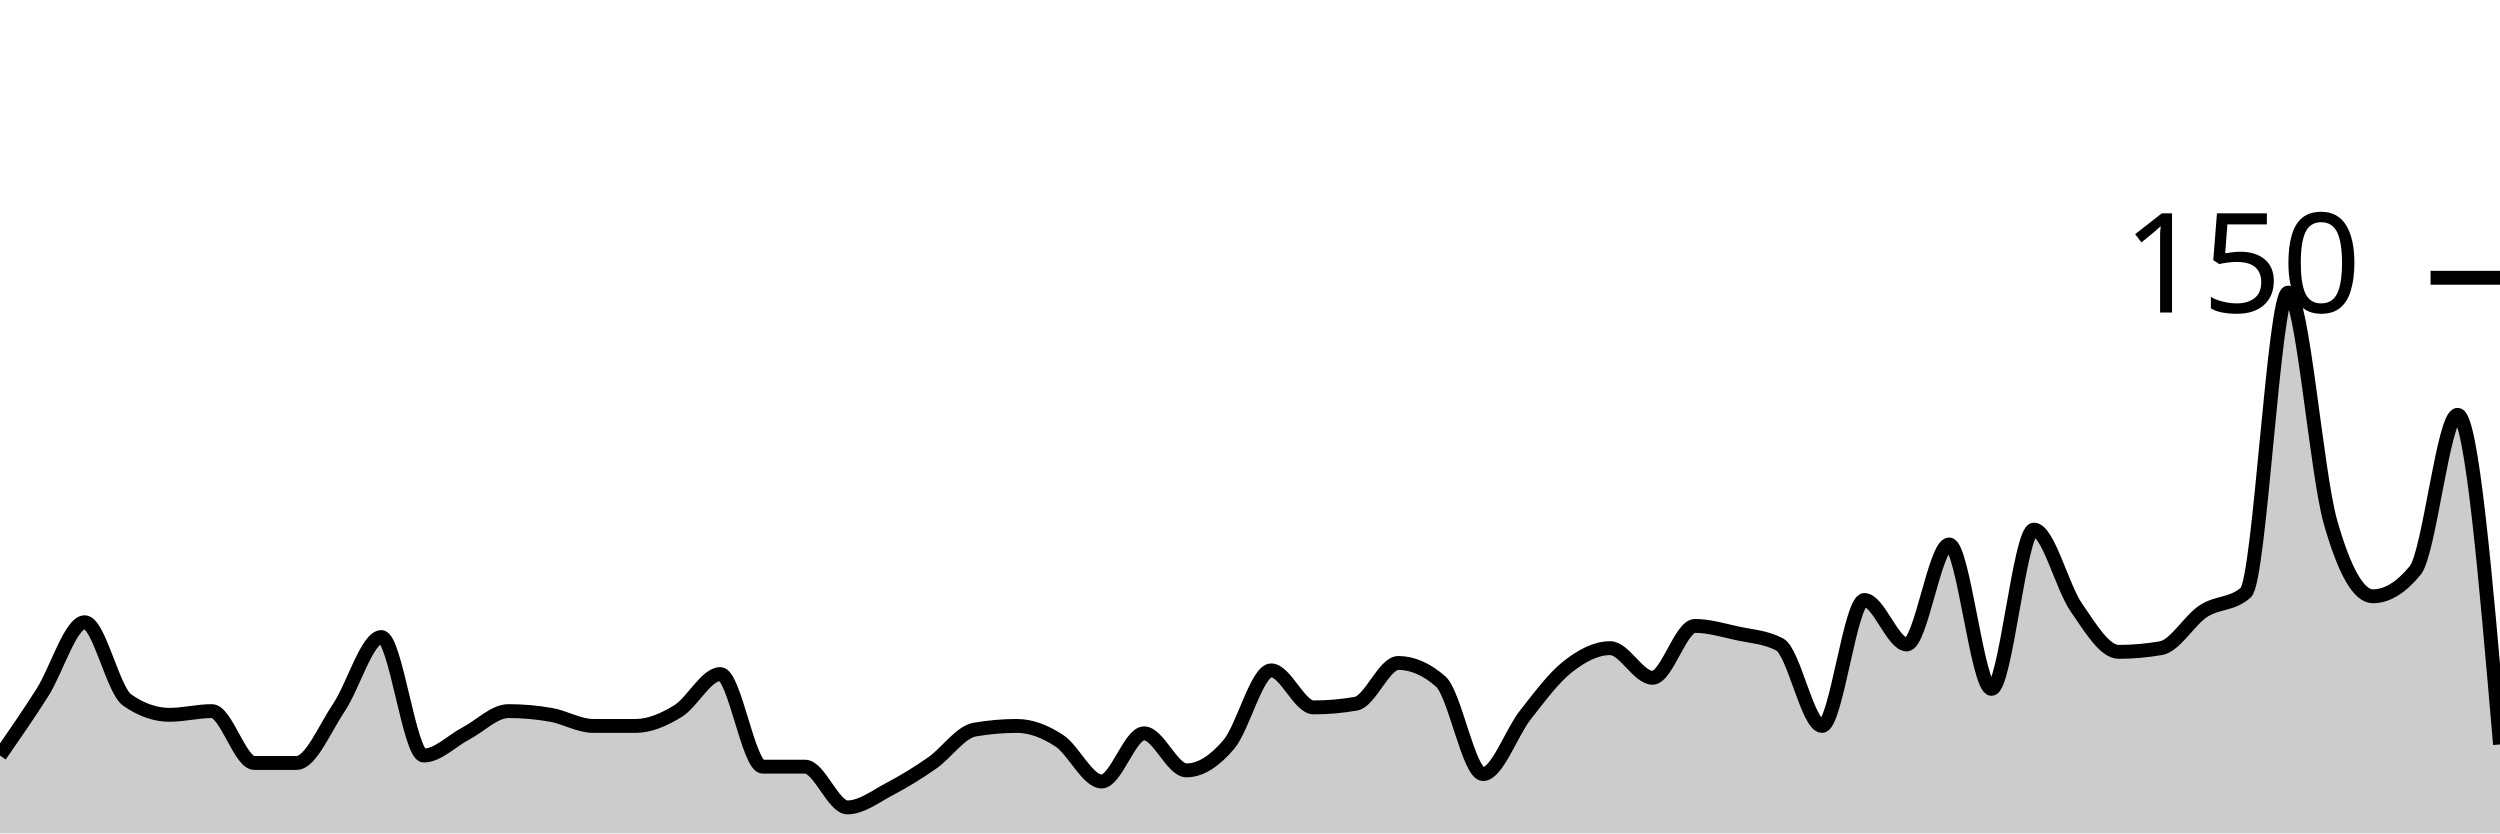
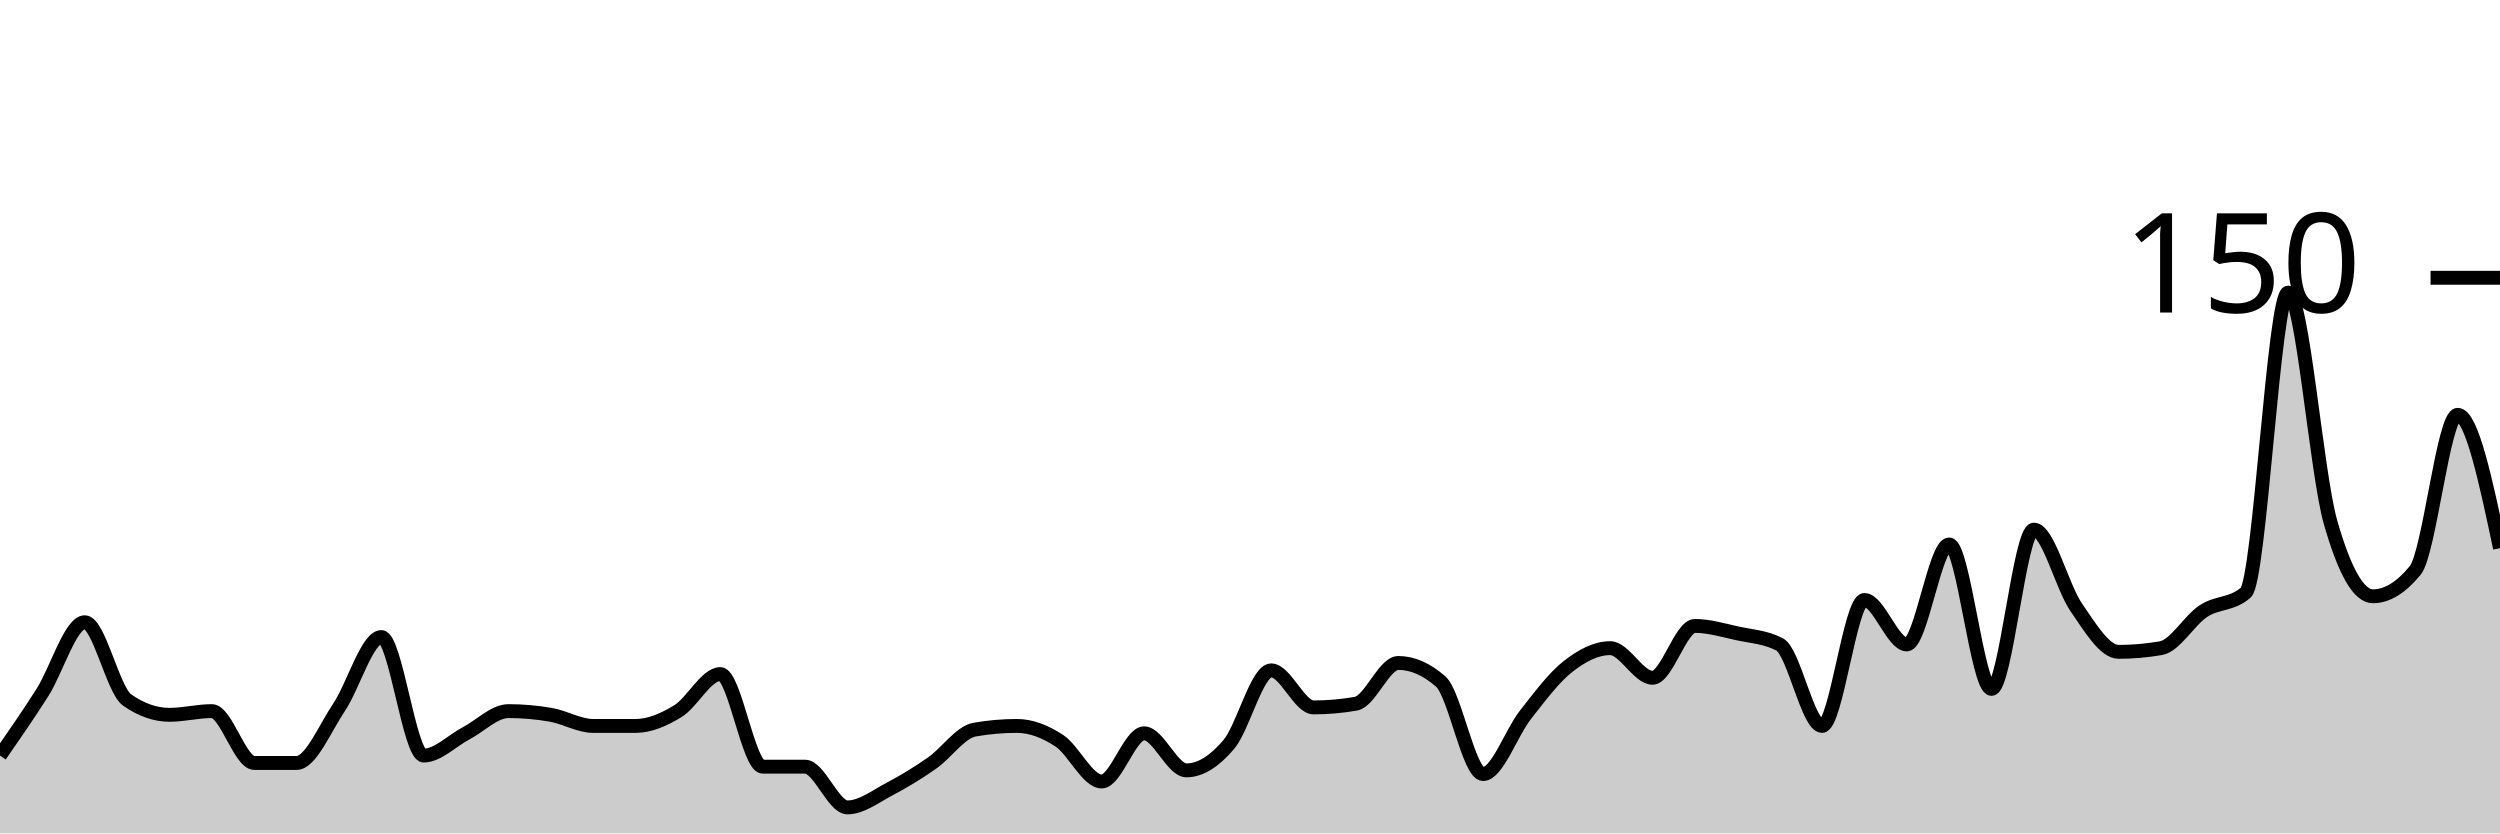
<svg xmlns="http://www.w3.org/2000/svg" viewBox="0 0 180 60">
  <g transform="translate(0,20)">
-     <path class="area" fill="rgba(0, 0, 0, 0.2)" d="M0,34.4C1.017,32.933,2.034,31.467,3.051,29.867C4.068,28.267,5.085,24.8,6.102,24.8C7.119,24.8,8.136,29.689,9.153,30.4C10.169,31.111,11.186,31.467,12.203,31.467C13.22,31.467,14.237,31.2,15.254,31.2C16.271,31.2,17.288,34.933,18.305,34.933C19.322,34.933,20.339,34.933,21.356,34.933C22.373,34.933,23.39,32.444,24.407,30.933C25.424,29.422,26.441,25.867,27.458,25.867C28.475,25.867,29.492,34.4,30.508,34.4C31.525,34.4,32.542,33.333,33.559,32.8C34.576,32.267,35.593,31.2,36.61,31.2C37.627,31.2,38.644,31.289,39.661,31.467C40.678,31.644,41.695,32.267,42.712,32.267C43.729,32.267,44.746,32.267,45.763,32.267C46.78,32.267,47.797,31.822,48.814,31.2C49.831,30.578,50.847,28.533,51.864,28.533C52.881,28.533,53.898,35.2,54.915,35.2C55.932,35.2,56.949,35.2,57.966,35.2C58.983,35.2,60,38.133,61.017,38.133C62.034,38.133,63.051,37.333,64.068,36.8C65.085,36.267,66.102,35.644,67.119,34.933C68.136,34.222,69.153,32.711,70.169,32.533C71.186,32.356,72.203,32.267,73.22,32.267C74.237,32.267,75.254,32.667,76.271,33.333C77.288,34,78.305,36.267,79.322,36.267C80.339,36.267,81.356,32.8,82.373,32.8C83.39,32.8,84.407,35.467,85.424,35.467C86.441,35.467,87.458,34.8,88.475,33.6C89.492,32.4,90.508,28.267,91.525,28.267C92.542,28.267,93.559,30.933,94.576,30.933C95.593,30.933,96.61,30.844,97.627,30.667C98.644,30.489,99.661,27.733,100.678,27.733C101.695,27.733,102.712,28.178,103.729,29.067C104.746,29.956,105.763,35.733,106.78,35.733C107.797,35.733,108.814,32.756,109.831,31.467C110.847,30.178,111.864,28.8,112.881,28C113.898,27.2,114.915,26.667,115.932,26.667C116.949,26.667,117.966,28.8,118.983,28.8C120,28.8,121.017,25.067,122.034,25.067C123.051,25.067,124.068,25.378,125.085,25.6C126.102,25.822,127.119,25.867,128.136,26.4C129.153,26.933,130.169,32.267,131.186,32.267C132.203,32.267,133.22,23.2,134.237,23.2C135.254,23.2,136.271,26.4,137.288,26.4C138.305,26.4,139.322,19.2,140.339,19.2C141.356,19.2,142.373,29.6,143.39,29.6C144.407,29.6,145.424,18.133,146.441,18.133C147.458,18.133,148.475,22.267,149.492,23.733C150.508,25.2,151.525,26.933,152.542,26.933C153.559,26.933,154.576,26.844,155.593,26.667C156.61,26.489,157.627,24.667,158.644,24C159.661,23.333,160.678,23.556,161.695,22.667C162.712,21.778,163.729,1.067,164.746,1.067C165.763,1.067,166.78,14.044,167.797,17.6C168.814,21.156,169.831,22.933,170.847,22.933C171.864,22.933,172.881,22.311,173.898,21.067C174.915,19.822,175.932,9.867,176.949,9.867C177.966,9.867,178.983,21.733,180,33.6L180,40C178.983,40,177.966,40,176.949,40C175.932,40,174.915,40,173.898,40C172.881,40,171.864,40,170.847,40C169.831,40,168.814,40,167.797,40C166.78,40,165.763,40,164.746,40C163.729,40,162.712,40,161.695,40C160.678,40,159.661,40,158.644,40C157.627,40,156.61,40,155.593,40C154.576,40,153.559,40,152.542,40C151.525,40,150.508,40,149.492,40C148.475,40,147.458,40,146.441,40C145.424,40,144.407,40,143.39,40C142.373,40,141.356,40,140.339,40C139.322,40,138.305,40,137.288,40C136.271,40,135.254,40,134.237,40C133.22,40,132.203,40,131.186,40C130.169,40,129.153,40,128.136,40C127.119,40,126.102,40,125.085,40C124.068,40,123.051,40,122.034,40C121.017,40,120,40,118.983,40C117.966,40,116.949,40,115.932,40C114.915,40,113.898,40,112.881,40C111.864,40,110.847,40,109.831,40C108.814,40,107.797,40,106.78,40C105.763,40,104.746,40,103.729,40C102.712,40,101.695,40,100.678,40C99.661,40,98.644,40,97.627,40C96.61,40,95.593,40,94.576,40C93.559,40,92.542,40,91.525,40C90.508,40,89.492,40,88.475,40C87.458,40,86.441,40,85.424,40C84.407,40,83.39,40,82.373,40C81.356,40,80.339,40,79.322,40C78.305,40,77.288,40,76.271,40C75.254,40,74.237,40,73.22,40C72.203,40,71.186,40,70.169,40C69.153,40,68.136,40,67.119,40C66.102,40,65.085,40,64.068,40C63.051,40,62.034,40,61.017,40C60,40,58.983,40,57.966,40C56.949,40,55.932,40,54.915,40C53.898,40,52.881,40,51.864,40C50.847,40,49.831,40,48.814,40C47.797,40,46.78,40,45.763,40C44.746,40,43.729,40,42.712,40C41.695,40,40.678,40,39.661,40C38.644,40,37.627,40,36.61,40C35.593,40,34.576,40,33.559,40C32.542,40,31.525,40,30.508,40C29.492,40,28.475,40,27.458,40C26.441,40,25.424,40,24.407,40C23.39,40,22.373,40,21.356,40C20.339,40,19.322,40,18.305,40C17.288,40,16.271,40,15.254,40C14.237,40,13.22,40,12.203,40C11.186,40,10.169,40,9.153,40C8.136,40,7.119,40,6.102,40C5.085,40,4.068,40,3.051,40C2.034,40,1.017,40,0,40Z" />
-     <path class="line" stroke="black" fill="none" d="M0,34.4C1.017,32.933,2.034,31.467,3.051,29.867C4.068,28.267,5.085,24.8,6.102,24.8C7.119,24.8,8.136,29.689,9.153,30.4C10.169,31.111,11.186,31.467,12.203,31.467C13.22,31.467,14.237,31.2,15.254,31.2C16.271,31.2,17.288,34.933,18.305,34.933C19.322,34.933,20.339,34.933,21.356,34.933C22.373,34.933,23.39,32.444,24.407,30.933C25.424,29.422,26.441,25.867,27.458,25.867C28.475,25.867,29.492,34.4,30.508,34.4C31.525,34.4,32.542,33.333,33.559,32.8C34.576,32.267,35.593,31.2,36.61,31.2C37.627,31.2,38.644,31.289,39.661,31.467C40.678,31.644,41.695,32.267,42.712,32.267C43.729,32.267,44.746,32.267,45.763,32.267C46.78,32.267,47.797,31.822,48.814,31.2C49.831,30.578,50.847,28.533,51.864,28.533C52.881,28.533,53.898,35.2,54.915,35.2C55.932,35.2,56.949,35.2,57.966,35.2C58.983,35.2,60,38.133,61.017,38.133C62.034,38.133,63.051,37.333,64.068,36.8C65.085,36.267,66.102,35.644,67.119,34.933C68.136,34.222,69.153,32.711,70.169,32.533C71.186,32.356,72.203,32.267,73.22,32.267C74.237,32.267,75.254,32.667,76.271,33.333C77.288,34,78.305,36.267,79.322,36.267C80.339,36.267,81.356,32.8,82.373,32.8C83.39,32.8,84.407,35.467,85.424,35.467C86.441,35.467,87.458,34.8,88.475,33.6C89.492,32.4,90.508,28.267,91.525,28.267C92.542,28.267,93.559,30.933,94.576,30.933C95.593,30.933,96.61,30.844,97.627,30.667C98.644,30.489,99.661,27.733,100.678,27.733C101.695,27.733,102.712,28.178,103.729,29.067C104.746,29.956,105.763,35.733,106.78,35.733C107.797,35.733,108.814,32.756,109.831,31.467C110.847,30.178,111.864,28.8,112.881,28C113.898,27.2,114.915,26.667,115.932,26.667C116.949,26.667,117.966,28.8,118.983,28.8C120,28.8,121.017,25.067,122.034,25.067C123.051,25.067,124.068,25.378,125.085,25.6C126.102,25.822,127.119,25.867,128.136,26.4C129.153,26.933,130.169,32.267,131.186,32.267C132.203,32.267,133.22,23.2,134.237,23.2C135.254,23.2,136.271,26.4,137.288,26.4C138.305,26.4,139.322,19.2,140.339,19.2C141.356,19.2,142.373,29.6,143.39,29.6C144.407,29.6,145.424,18.133,146.441,18.133C147.458,18.133,148.475,22.267,149.492,23.733C150.508,25.2,151.525,26.933,152.542,26.933C153.559,26.933,154.576,26.844,155.593,26.667C156.61,26.489,157.627,24.667,158.644,24C159.661,23.333,160.678,23.556,161.695,22.667C162.712,21.778,163.729,1.067,164.746,1.067C165.763,1.067,166.78,14.044,167.797,17.6C168.814,21.156,169.831,22.933,170.847,22.933C171.864,22.933,172.881,22.311,173.898,21.067C174.915,19.822,175.932,9.867,176.949,9.867C177.966,9.867,178.983,21.733,180,33.6" />
+     <path class="area" fill="rgba(0, 0, 0, 0.2)" d="M0,34.4C1.017,32.933,2.034,31.467,3.051,29.867C4.068,28.267,5.085,24.8,6.102,24.8C7.119,24.8,8.136,29.689,9.153,30.4C10.169,31.111,11.186,31.467,12.203,31.467C13.22,31.467,14.237,31.2,15.254,31.2C16.271,31.2,17.288,34.933,18.305,34.933C19.322,34.933,20.339,34.933,21.356,34.933C22.373,34.933,23.39,32.444,24.407,30.933C25.424,29.422,26.441,25.867,27.458,25.867C28.475,25.867,29.492,34.4,30.508,34.4C31.525,34.4,32.542,33.333,33.559,32.8C34.576,32.267,35.593,31.2,36.61,31.2C37.627,31.2,38.644,31.289,39.661,31.467C40.678,31.644,41.695,32.267,42.712,32.267C43.729,32.267,44.746,32.267,45.763,32.267C46.78,32.267,47.797,31.822,48.814,31.2C49.831,30.578,50.847,28.533,51.864,28.533C52.881,28.533,53.898,35.2,54.915,35.2C55.932,35.2,56.949,35.2,57.966,35.2C58.983,35.2,60,38.133,61.017,38.133C62.034,38.133,63.051,37.333,64.068,36.8C65.085,36.267,66.102,35.644,67.119,34.933C68.136,34.222,69.153,32.711,70.169,32.533C71.186,32.356,72.203,32.267,73.22,32.267C74.237,32.267,75.254,32.667,76.271,33.333C77.288,34,78.305,36.267,79.322,36.267C80.339,36.267,81.356,32.8,82.373,32.8C83.39,32.8,84.407,35.467,85.424,35.467C86.441,35.467,87.458,34.8,88.475,33.6C89.492,32.4,90.508,28.267,91.525,28.267C92.542,28.267,93.559,30.933,94.576,30.933C95.593,30.933,96.61,30.844,97.627,30.667C98.644,30.489,99.661,27.733,100.678,27.733C101.695,27.733,102.712,28.178,103.729,29.067C104.746,29.956,105.763,35.733,106.78,35.733C107.797,35.733,108.814,32.756,109.831,31.467C110.847,30.178,111.864,28.8,112.881,28C113.898,27.2,114.915,26.667,115.932,26.667C116.949,26.667,117.966,28.8,118.983,28.8C120,28.8,121.017,25.067,122.034,25.067C123.051,25.067,124.068,25.378,125.085,25.6C126.102,25.822,127.119,25.867,128.136,26.4C129.153,26.933,130.169,32.267,131.186,32.267C132.203,32.267,133.22,23.2,134.237,23.2C135.254,23.2,136.271,26.4,137.288,26.4C138.305,26.4,139.322,19.2,140.339,19.2C141.356,19.2,142.373,29.6,143.39,29.6C144.407,29.6,145.424,18.133,146.441,18.133C147.458,18.133,148.475,22.267,149.492,23.733C150.508,25.2,151.525,26.933,152.542,26.933C153.559,26.933,154.576,26.844,155.593,26.667C156.61,26.489,157.627,24.667,158.644,24C159.661,23.333,160.678,23.556,161.695,22.667C162.712,21.778,163.729,1.067,164.746,1.067C165.763,1.067,166.78,14.044,167.797,17.6C168.814,21.156,169.831,22.933,170.847,22.933C171.864,22.933,172.881,22.311,173.898,21.067C174.915,19.822,175.932,9.867,176.949,9.867C177.966,9.867,178.983,14.667,180,19.467L180,40C178.983,40,177.966,40,176.949,40C175.932,40,174.915,40,173.898,40C172.881,40,171.864,40,170.847,40C169.831,40,168.814,40,167.797,40C166.78,40,165.763,40,164.746,40C163.729,40,162.712,40,161.695,40C160.678,40,159.661,40,158.644,40C157.627,40,156.61,40,155.593,40C154.576,40,153.559,40,152.542,40C151.525,40,150.508,40,149.492,40C148.475,40,147.458,40,146.441,40C145.424,40,144.407,40,143.39,40C142.373,40,141.356,40,140.339,40C139.322,40,138.305,40,137.288,40C136.271,40,135.254,40,134.237,40C133.22,40,132.203,40,131.186,40C130.169,40,129.153,40,128.136,40C127.119,40,126.102,40,125.085,40C124.068,40,123.051,40,122.034,40C121.017,40,120,40,118.983,40C117.966,40,116.949,40,115.932,40C114.915,40,113.898,40,112.881,40C111.864,40,110.847,40,109.831,40C108.814,40,107.797,40,106.78,40C105.763,40,104.746,40,103.729,40C102.712,40,101.695,40,100.678,40C99.661,40,98.644,40,97.627,40C96.61,40,95.593,40,94.576,40C93.559,40,92.542,40,91.525,40C90.508,40,89.492,40,88.475,40C87.458,40,86.441,40,85.424,40C84.407,40,83.39,40,82.373,40C81.356,40,80.339,40,79.322,40C78.305,40,77.288,40,76.271,40C75.254,40,74.237,40,73.22,40C72.203,40,71.186,40,70.169,40C69.153,40,68.136,40,67.119,40C66.102,40,65.085,40,64.068,40C63.051,40,62.034,40,61.017,40C60,40,58.983,40,57.966,40C56.949,40,55.932,40,54.915,40C53.898,40,52.881,40,51.864,40C50.847,40,49.831,40,48.814,40C47.797,40,46.78,40,45.763,40C44.746,40,43.729,40,42.712,40C41.695,40,40.678,40,39.661,40C38.644,40,37.627,40,36.61,40C35.593,40,34.576,40,33.559,40C32.542,40,31.525,40,30.508,40C29.492,40,28.475,40,27.458,40C26.441,40,25.424,40,24.407,40C23.39,40,22.373,40,21.356,40C20.339,40,19.322,40,18.305,40C17.288,40,16.271,40,15.254,40C14.237,40,13.22,40,12.203,40C11.186,40,10.169,40,9.153,40C8.136,40,7.119,40,6.102,40C5.085,40,4.068,40,3.051,40C2.034,40,1.017,40,0,40Z" />
+     <path class="line" stroke="black" fill="none" d="M0,34.4C1.017,32.933,2.034,31.467,3.051,29.867C4.068,28.267,5.085,24.8,6.102,24.8C7.119,24.8,8.136,29.689,9.153,30.4C10.169,31.111,11.186,31.467,12.203,31.467C13.22,31.467,14.237,31.2,15.254,31.2C16.271,31.2,17.288,34.933,18.305,34.933C19.322,34.933,20.339,34.933,21.356,34.933C22.373,34.933,23.39,32.444,24.407,30.933C25.424,29.422,26.441,25.867,27.458,25.867C28.475,25.867,29.492,34.4,30.508,34.4C31.525,34.4,32.542,33.333,33.559,32.8C34.576,32.267,35.593,31.2,36.61,31.2C37.627,31.2,38.644,31.289,39.661,31.467C40.678,31.644,41.695,32.267,42.712,32.267C43.729,32.267,44.746,32.267,45.763,32.267C46.78,32.267,47.797,31.822,48.814,31.2C49.831,30.578,50.847,28.533,51.864,28.533C52.881,28.533,53.898,35.2,54.915,35.2C55.932,35.2,56.949,35.2,57.966,35.2C58.983,35.2,60,38.133,61.017,38.133C62.034,38.133,63.051,37.333,64.068,36.8C65.085,36.267,66.102,35.644,67.119,34.933C68.136,34.222,69.153,32.711,70.169,32.533C71.186,32.356,72.203,32.267,73.22,32.267C74.237,32.267,75.254,32.667,76.271,33.333C77.288,34,78.305,36.267,79.322,36.267C80.339,36.267,81.356,32.8,82.373,32.8C83.39,32.8,84.407,35.467,85.424,35.467C86.441,35.467,87.458,34.8,88.475,33.6C89.492,32.4,90.508,28.267,91.525,28.267C92.542,28.267,93.559,30.933,94.576,30.933C95.593,30.933,96.61,30.844,97.627,30.667C98.644,30.489,99.661,27.733,100.678,27.733C101.695,27.733,102.712,28.178,103.729,29.067C104.746,29.956,105.763,35.733,106.78,35.733C107.797,35.733,108.814,32.756,109.831,31.467C110.847,30.178,111.864,28.8,112.881,28C113.898,27.2,114.915,26.667,115.932,26.667C116.949,26.667,117.966,28.8,118.983,28.8C120,28.8,121.017,25.067,122.034,25.067C123.051,25.067,124.068,25.378,125.085,25.6C126.102,25.822,127.119,25.867,128.136,26.4C129.153,26.933,130.169,32.267,131.186,32.267C132.203,32.267,133.22,23.2,134.237,23.2C135.254,23.2,136.271,26.4,137.288,26.4C138.305,26.4,139.322,19.2,140.339,19.2C141.356,19.2,142.373,29.6,143.39,29.6C144.407,29.6,145.424,18.133,146.441,18.133C147.458,18.133,148.475,22.267,149.492,23.733C150.508,25.2,151.525,26.933,152.542,26.933C153.559,26.933,154.576,26.844,155.593,26.667C156.61,26.489,157.627,24.667,158.644,24C159.661,23.333,160.678,23.556,161.695,22.667C162.712,21.778,163.729,1.067,164.746,1.067C165.763,1.067,166.78,14.044,167.797,17.6C168.814,21.156,169.831,22.933,170.847,22.933C171.864,22.933,172.881,22.311,173.898,21.067C174.915,19.822,175.932,9.867,176.949,9.867C177.966,9.867,178.983,14.667,180,19.467" />
    <path class="axis-ceiling" stroke-width="1" stroke="black" fill="none" d="M175,0L180,0" />
    <text class="axis-ceiling-label" font-family="sans-serif" text-anchor="end" font-size="10px" x="170" y="2.5">150</text>
  </g>
</svg>
